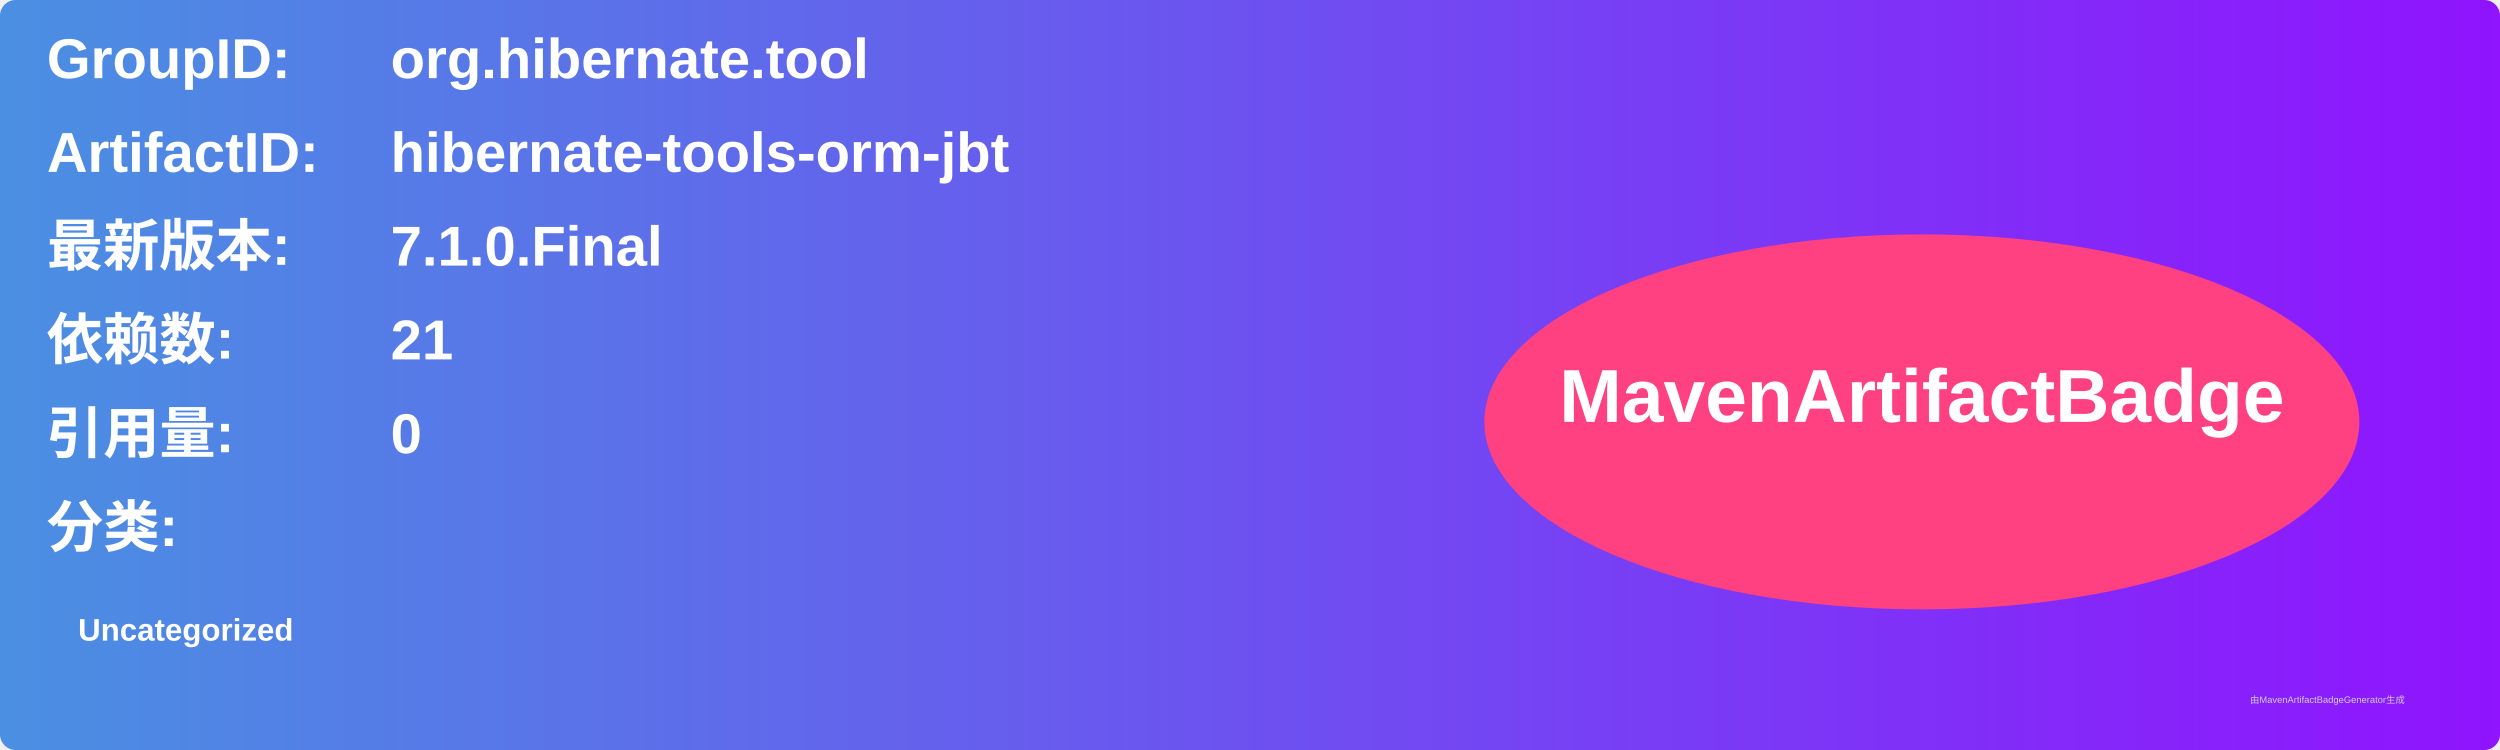
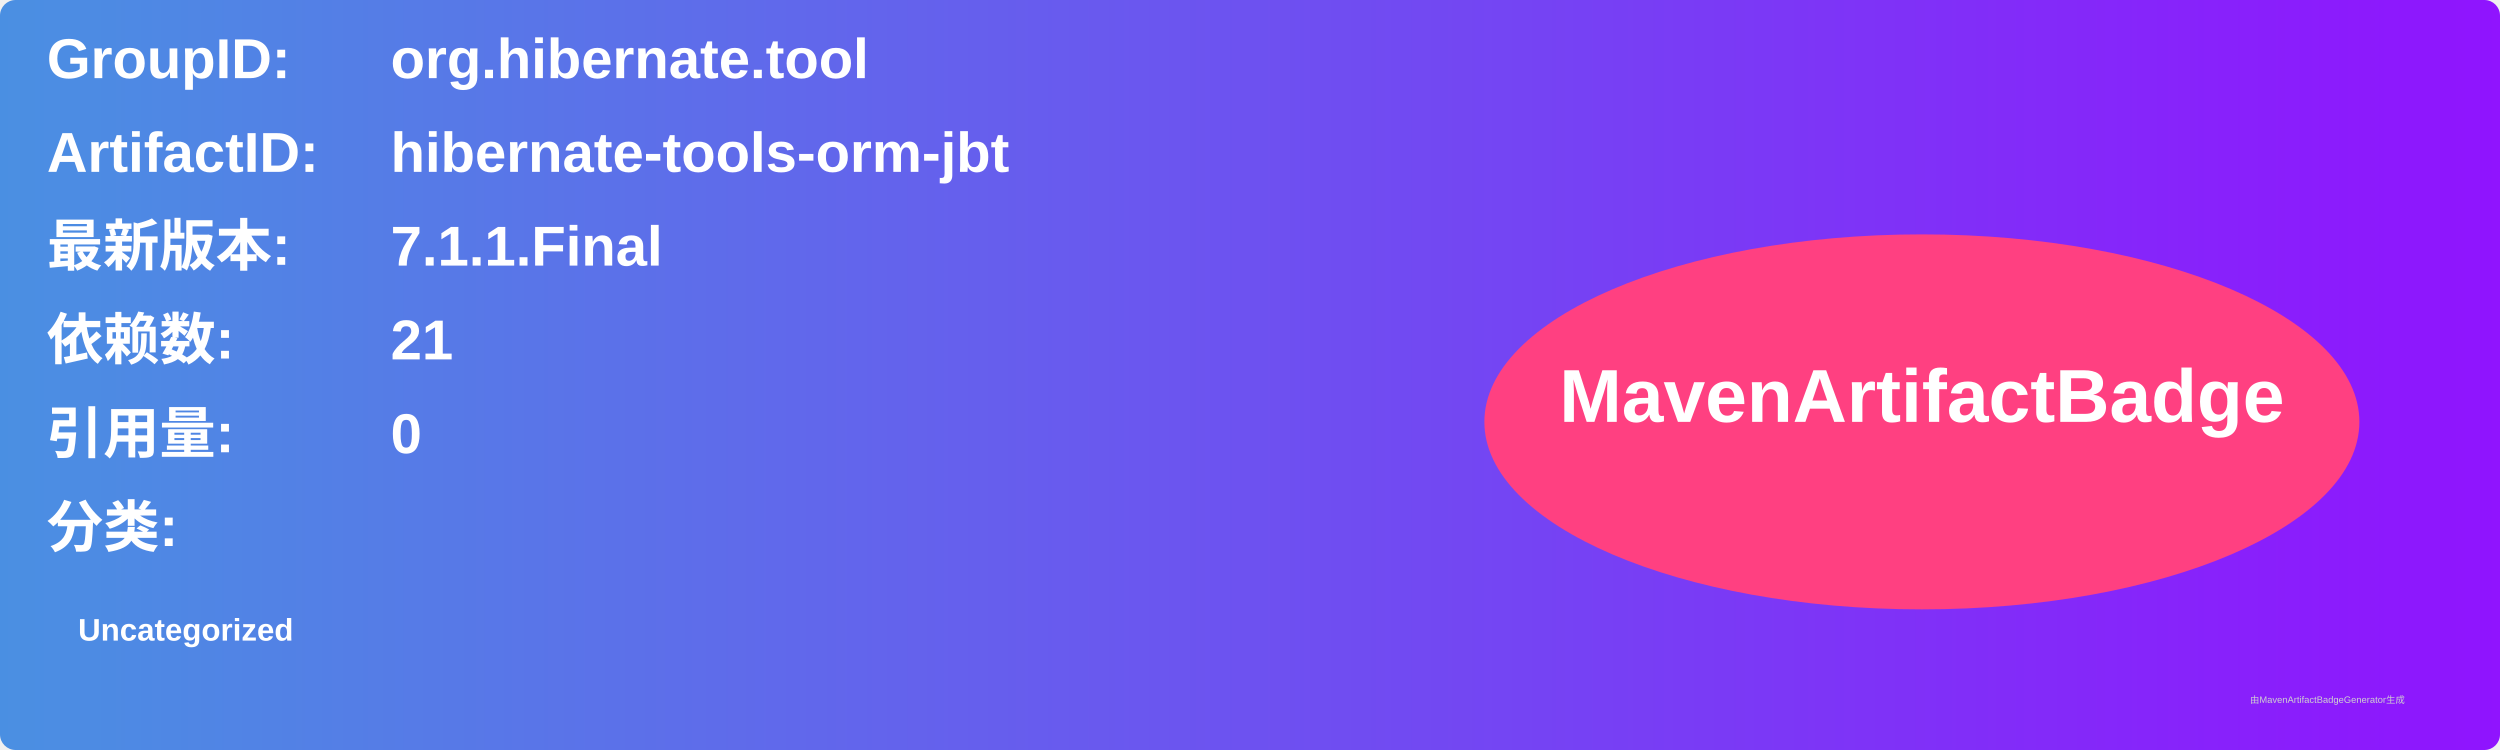
<svg xmlns="http://www.w3.org/2000/svg" width="800" height="240" viewBox="0 0 800 240">
  <linearGradient id="grad" x1="0%" y1="0%" x2="100%" y2="0%">
    <stop offset="0%" stop-color="#4a90e2" />
    <stop offset="100%" stop-color="#9013fe" />
  </linearGradient>
  <rect width="100%" height="100%" rx="5" ry="5" fill="url(#grad)" />
  <g transform="translate(15, 15)">
    <text x="0" y="10" font-family="Arial" font-size="18" fill="white" font-weight="bold" width="260">GroupID:</text>
    <text x="110" y="10" font-family="Arial" font-size="18" fill="white" font-weight="bold" width="460">org.hibernate.tool</text>
    <text x="0" y="40" font-family="Arial" font-size="18" fill="white" font-weight="bold" width="260">ArtifactID:</text>
    <text x="110" y="40" font-family="Arial" font-size="18" fill="white" font-weight="bold" width="460">hibernate-tools-orm-jbt</text>
    <text x="0" y="70" font-family="Arial" font-size="18" fill="white" font-weight="bold">最新版本:</text>
    <text x="110" y="70" font-family="Arial" font-size="18" fill="white" font-weight="bold">
-       <tspan font-weight="bold">7.1.0.Final</tspan>
+       <tspan font-weight="bold">7.1.1.Final</tspan>
    </text>
    <text x="0" y="100" font-family="Arial" font-size="18" fill="white" font-weight="bold">依赖数: </text>
    <text x="110" y="100" font-family="Arial" font-size="18" fill="white">
      <tspan font-weight="bold">21</tspan>
    </text>
    <text x="0" y="130" font-family="Arial" font-size="18" fill="white" font-weight="bold">引用量: </text>
    <text x="110" y="130" font-family="Arial" font-size="18" fill="white">
      <tspan font-weight="bold">0</tspan>
    </text>
    <text x="0" y="160" font-family="Arial" font-size="18" fill="white" font-weight="bold">分类:</text>
    <text x="10" y="190" font-family="Arial" font-size="10" fill="white">
      <tspan font-weight="bold">Uncategorized</tspan>
    </text>
    <ellipse cx="600" cy="120" rx="140" ry="60" fill="#ff4081" />
    <text x="600" y="120" text-anchor="middle" font-family="Arial" font-size="24" fill="white" font-weight="bold">MavenArtifactBadge</text>
  </g>
  <text x="720" y="225" font-family="Arial" font-size="3" fill="#d0d0d0">由MavenArtifactBadgeGenerator生成</text>
</svg>
